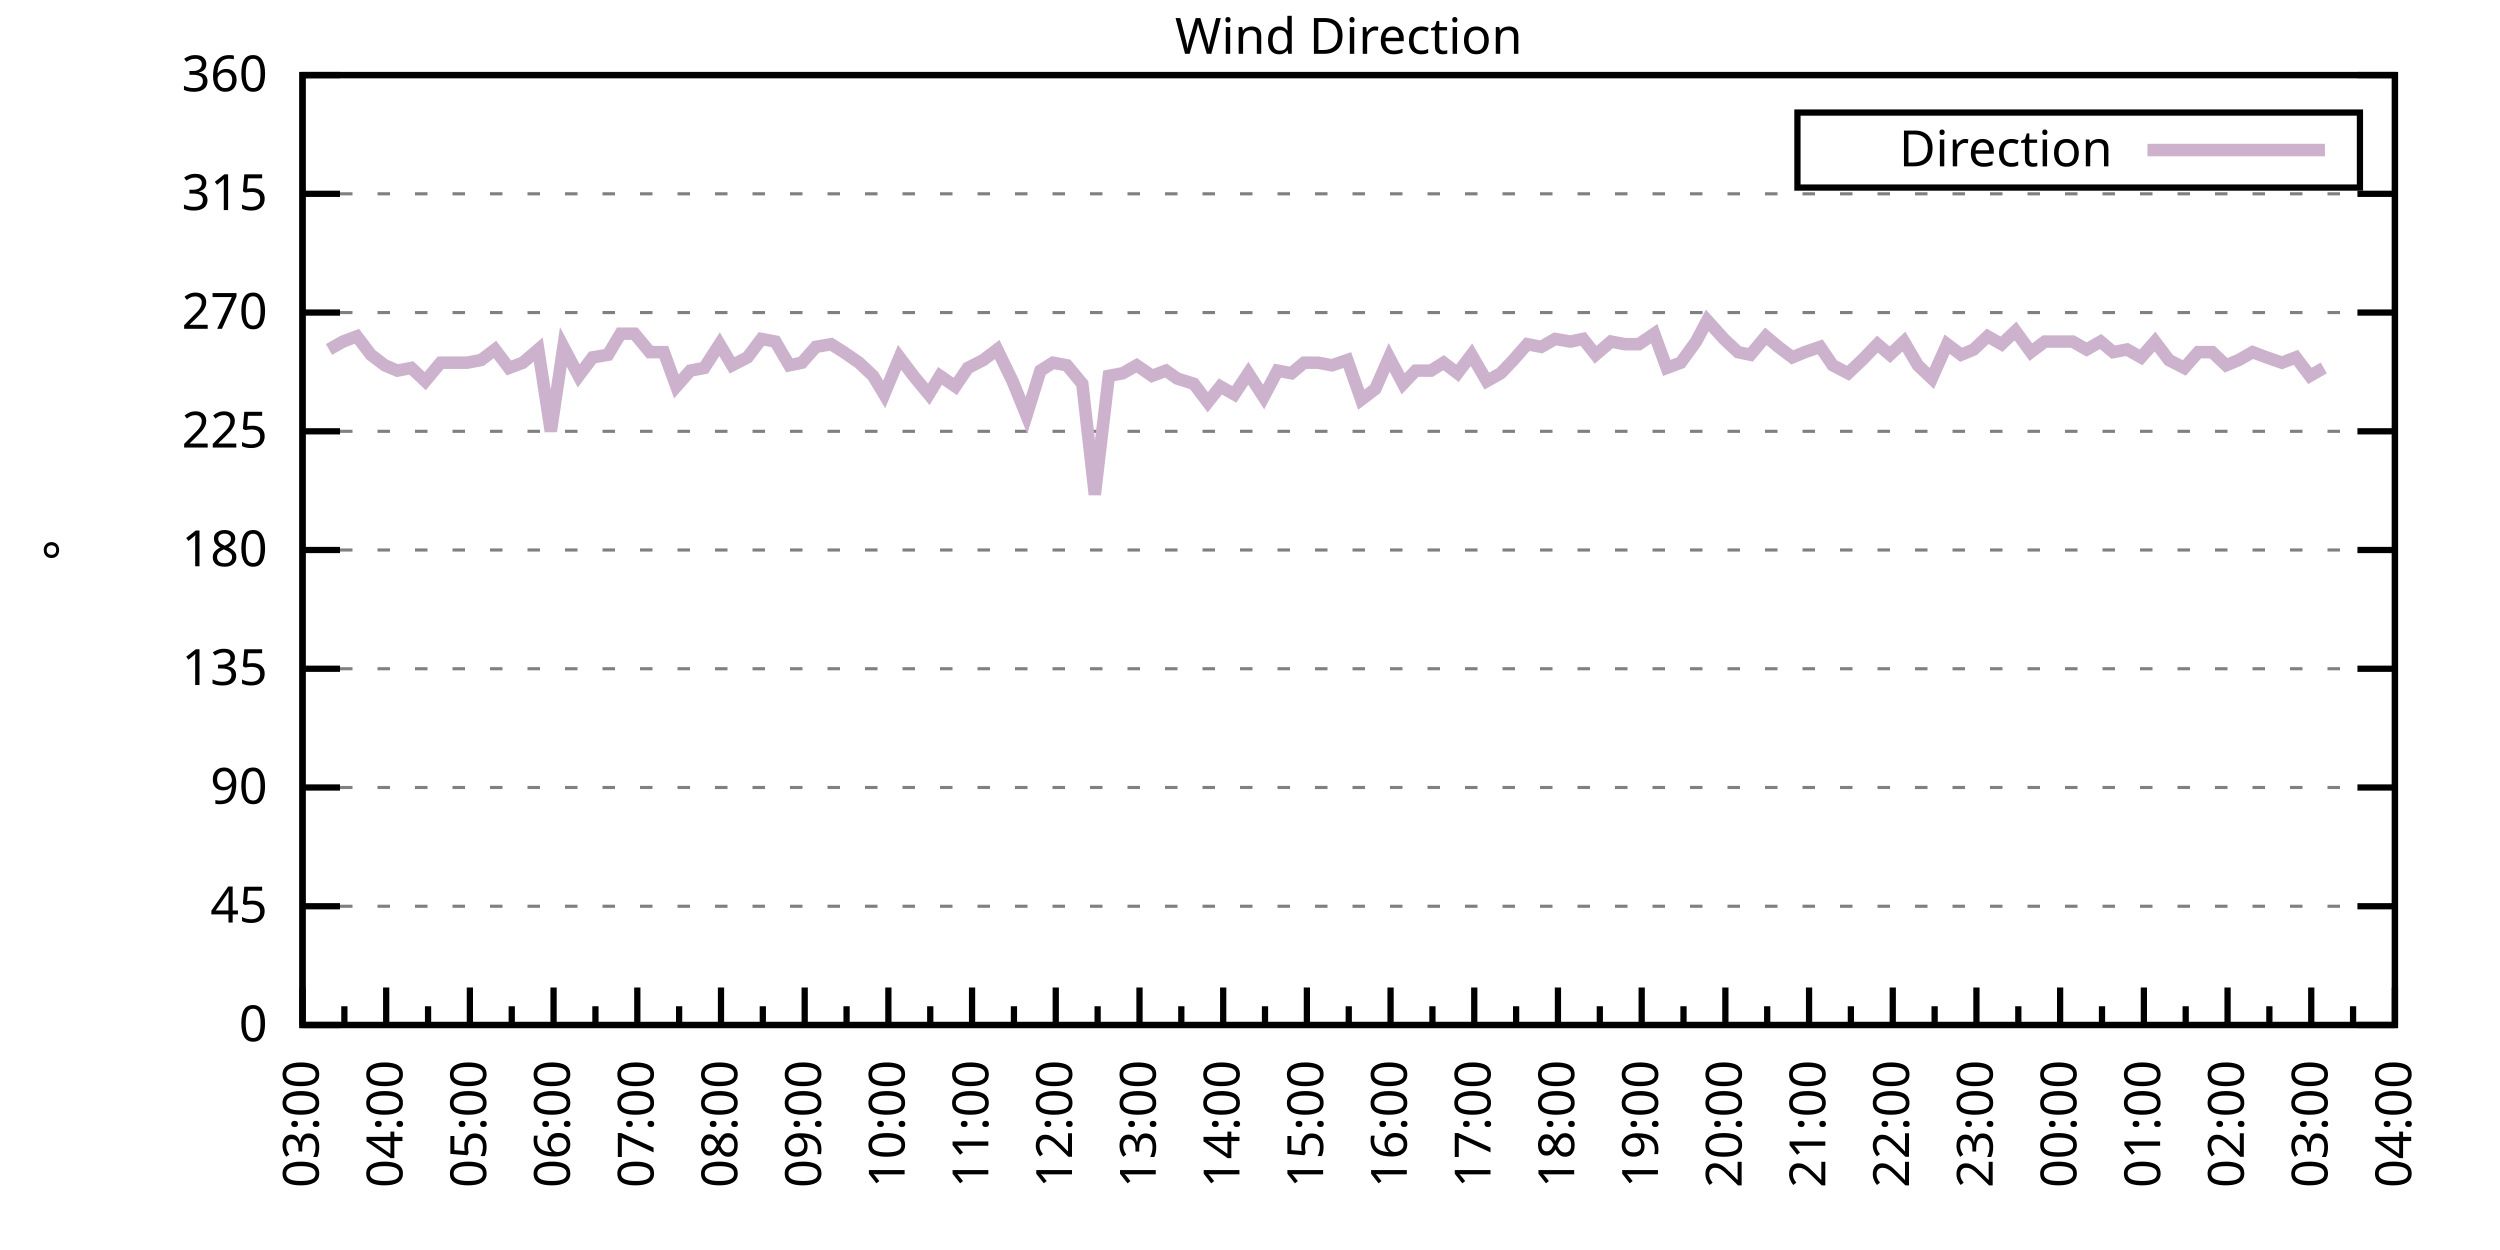
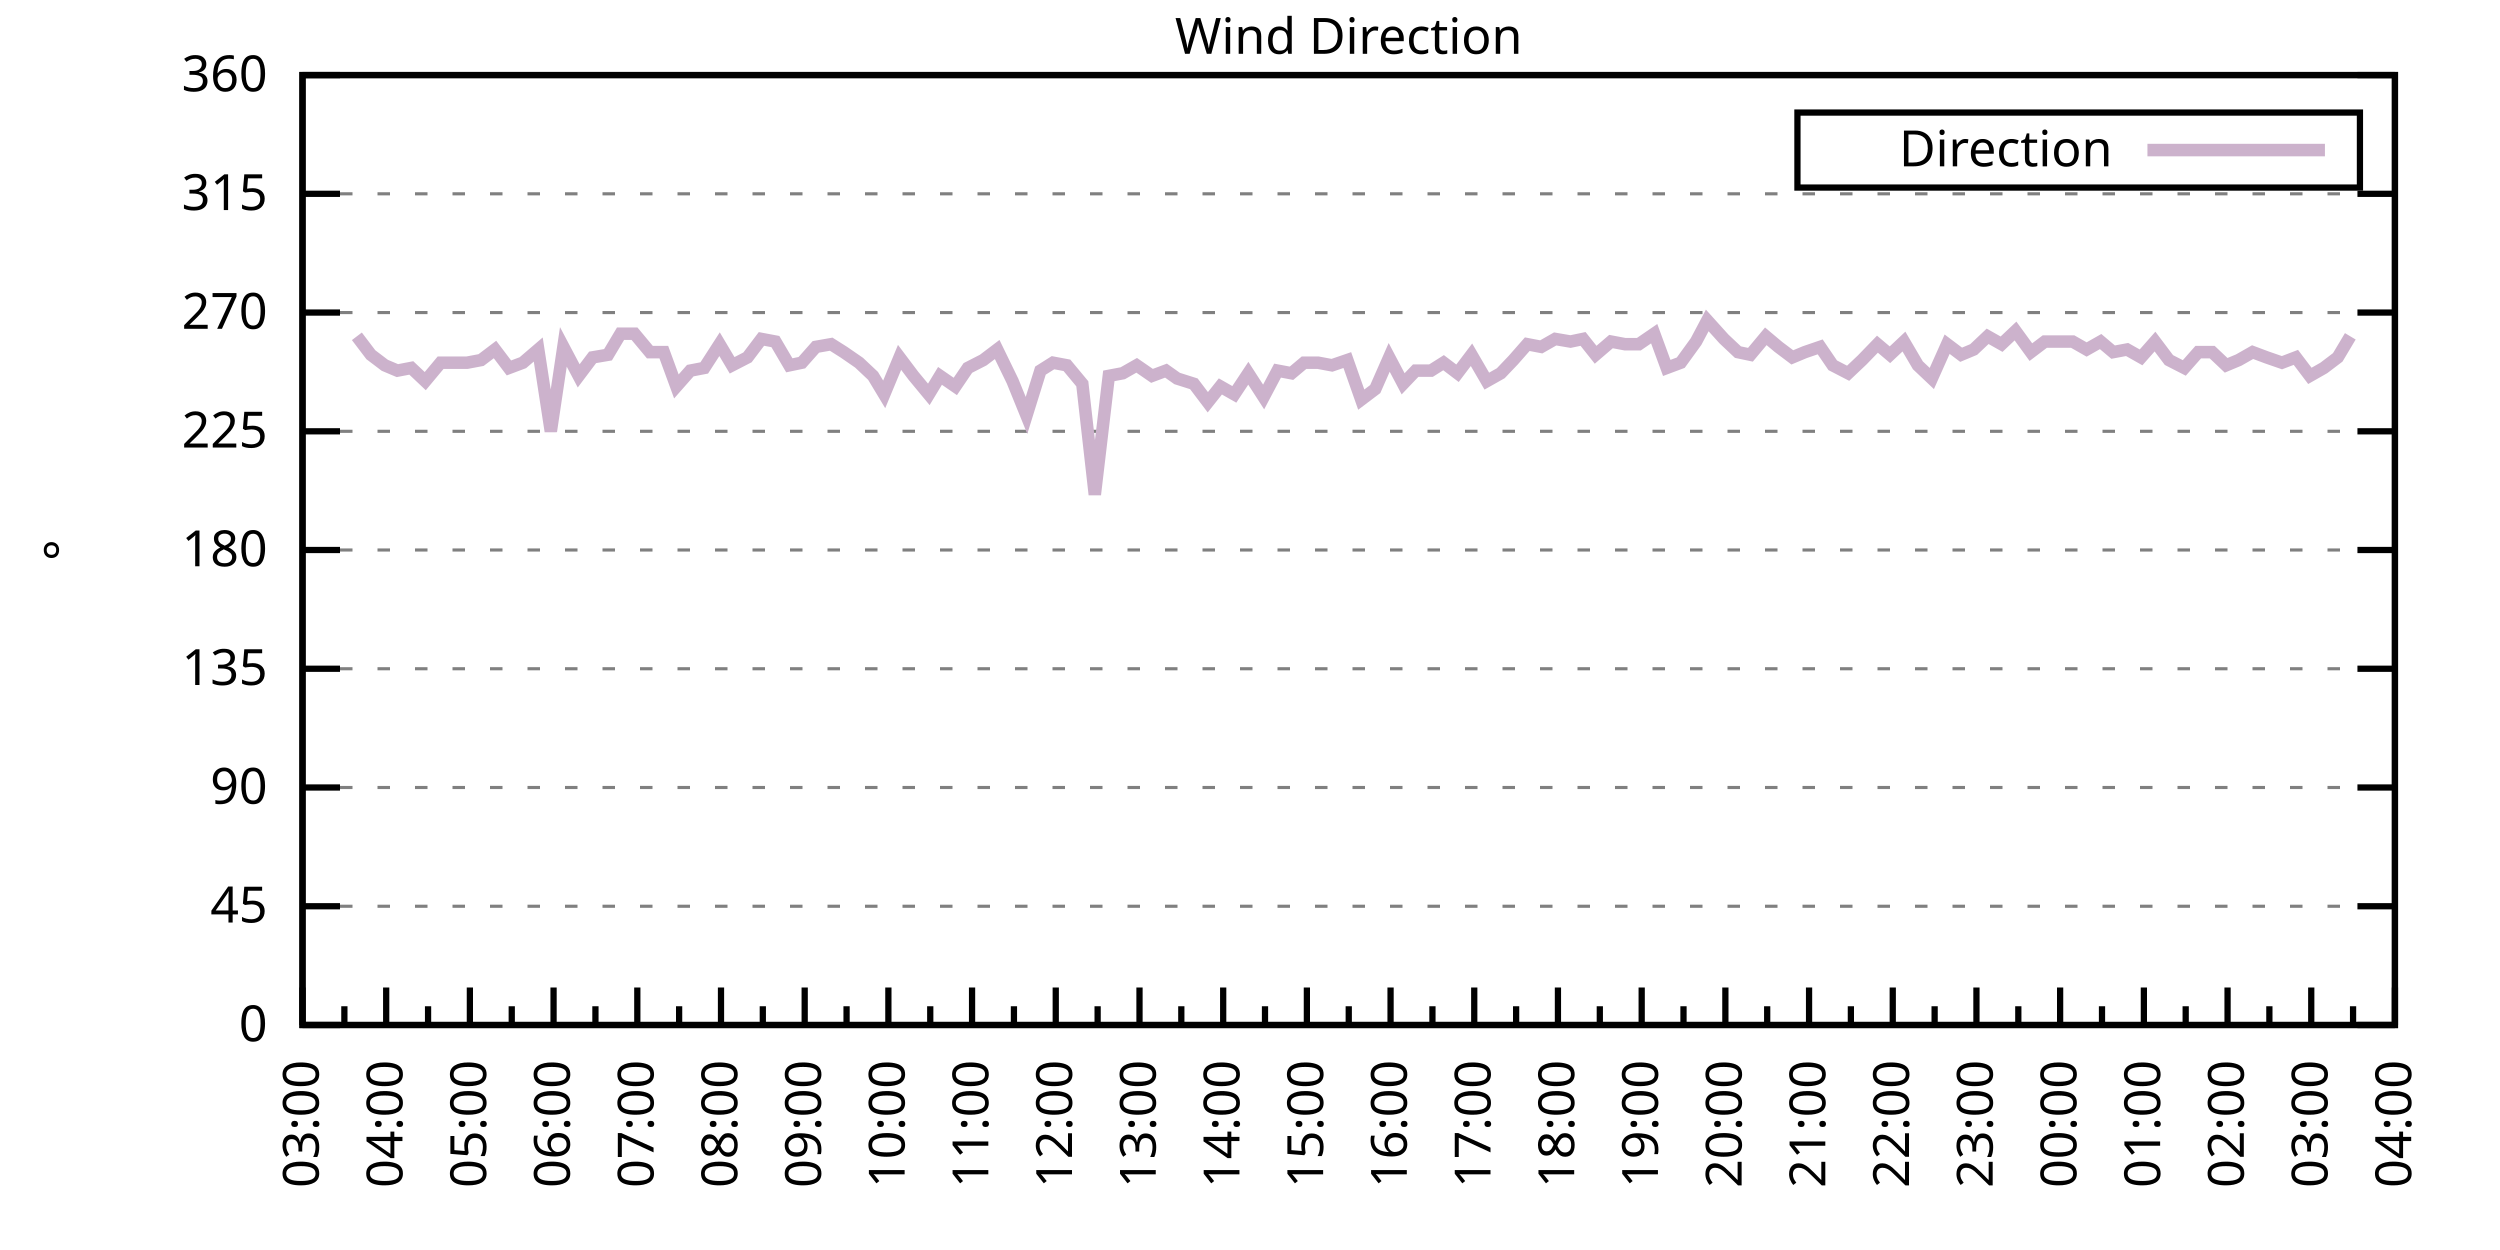
<svg xmlns="http://www.w3.org/2000/svg" xmlns:xlink="http://www.w3.org/1999/xlink" width="400" height="200" viewBox="0 0 400 200">
  <g id="gnuplot_canvas">
    <rect x="0" y="0" width="400" height="200" fill="none" />
    <defs>
      <circle id="gpDot" r="0.5" stroke-width="0.5" stroke="currentColor" />
      <path id="gpPt0" stroke-width="0.333" stroke="currentColor" d="M-1,0 h2 M0,-1 v2" />
      <path id="gpPt1" stroke-width="0.333" stroke="currentColor" d="M-1,-1 L1,1 M1,-1 L-1,1" />
      <path id="gpPt2" stroke-width="0.333" stroke="currentColor" d="M-1,0 L1,0 M0,-1 L0,1 M-1,-1 L1,1 M-1,1 L1,-1" />
      <rect id="gpPt3" stroke-width="0.333" stroke="currentColor" x="-1" y="-1" width="2" height="2" />
      <rect id="gpPt4" stroke-width="0.333" stroke="currentColor" fill="currentColor" x="-1" y="-1" width="2" height="2" />
      <circle id="gpPt5" stroke-width="0.333" stroke="currentColor" cx="0" cy="0" r="1" />
      <use xlink:href="#gpPt5" id="gpPt6" fill="currentColor" stroke="none" />
      <path id="gpPt7" stroke-width="0.333" stroke="currentColor" d="M0,-1.33 L-1.33,0.67 L1.33,0.67 z" />
      <use xlink:href="#gpPt7" id="gpPt8" fill="currentColor" stroke="none" />
      <use xlink:href="#gpPt7" id="gpPt9" stroke="currentColor" transform="rotate(180)" />
      <use xlink:href="#gpPt9" id="gpPt10" fill="currentColor" stroke="none" />
      <use xlink:href="#gpPt3" id="gpPt11" stroke="currentColor" transform="rotate(45)" />
      <use xlink:href="#gpPt11" id="gpPt12" fill="currentColor" stroke="none" />
      <path id="gpPt13" stroke-width="0.333" stroke="currentColor" d="M0,1.330 L1.265,0.411 L0.782,-1.067 L-0.782,-1.076 L-1.265,0.411 z" />
      <use xlink:href="#gpPt13" id="gpPt14" fill="currentColor" stroke="none" />
      <filter id="textbox" filterUnits="objectBoundingBox" x="0" y="0" height="1" width="1">
        <feFlood flood-color="white" flood-opacity="1" result="bgnd" />
        <feComposite in="SourceGraphic" in2="bgnd" operator="atop" />
      </filter>
      <filter id="greybox" filterUnits="objectBoundingBox" x="0" y="0" height="1" width="1">
        <feFlood flood-color="lightgrey" flood-opacity="1" result="grey" />
        <feComposite in="SourceGraphic" in2="grey" operator="atop" />
      </filter>
    </defs>
    <g fill="none" color="white" stroke="currentColor" stroke-width="1.00" stroke-linecap="butt" stroke-linejoin="miter">
</g>
    <g fill="none" color="black" stroke="currentColor" stroke-width="1.00" stroke-linecap="butt" stroke-linejoin="miter">
      <g stroke="none" shape-rendering="crispEdges">
        <polygon fill="rgb(255, 255, 255)" points="48.40,164.00 383.18,164.00 383.18,12.02 48.40,12.02 " />
      </g>
    </g>
    <g fill="none" color="black" stroke="currentColor" stroke-width="1.00" stroke-linecap="butt" stroke-linejoin="miter">
</g>
    <g fill="none" color="black" stroke="black" stroke-width="0.50" stroke-linecap="butt" stroke-linejoin="miter">
</g>
    <g fill="none" color="gray" stroke="currentColor" stroke-width="0.50" stroke-linecap="butt" stroke-linejoin="miter">
      <path stroke="gray" stroke-dasharray="2,4" class="gridline" d="M48.40,164.00 L383.19,164.00  " />
    </g>
    <g fill="none" color="gray" stroke="gray" stroke-width="1.00" stroke-linecap="butt" stroke-linejoin="miter">
</g>
    <g fill="none" color="black" stroke="currentColor" stroke-width="1.00" stroke-linecap="butt" stroke-linejoin="miter">
      <path stroke="black" d="M48.40,164.00 L54.40,164.00 M383.19,164.00 L377.19,164.00  " />
      <g transform="translate(42.80,166.60)" stroke="none" fill="black" font-family="Sans" font-size="8.00" text-anchor="end">
        <text>
          <tspan font-family="Sans"> 0</tspan>
        </text>
      </g>
    </g>
    <g fill="none" color="black" stroke="currentColor" stroke-width="1.00" stroke-linecap="butt" stroke-linejoin="miter">
</g>
    <g fill="none" color="black" stroke="black" stroke-width="0.50" stroke-linecap="butt" stroke-linejoin="miter">
</g>
    <g fill="none" color="gray" stroke="currentColor" stroke-width="0.50" stroke-linecap="butt" stroke-linejoin="miter">
      <path stroke="gray" stroke-dasharray="2,4" class="gridline" d="M48.40,145.00 L383.19,145.00  " />
    </g>
    <g fill="none" color="gray" stroke="gray" stroke-width="1.00" stroke-linecap="butt" stroke-linejoin="miter">
</g>
    <g fill="none" color="black" stroke="currentColor" stroke-width="1.00" stroke-linecap="butt" stroke-linejoin="miter">
      <path stroke="black" d="M48.40,145.00 L54.40,145.00 M383.19,145.00 L377.19,145.00  " />
      <g transform="translate(42.80,147.60)" stroke="none" fill="black" font-family="Sans" font-size="8.00" text-anchor="end">
        <text>
          <tspan font-family="Sans"> 45</tspan>
        </text>
      </g>
    </g>
    <g fill="none" color="black" stroke="currentColor" stroke-width="1.00" stroke-linecap="butt" stroke-linejoin="miter">
</g>
    <g fill="none" color="black" stroke="black" stroke-width="0.50" stroke-linecap="butt" stroke-linejoin="miter">
</g>
    <g fill="none" color="gray" stroke="currentColor" stroke-width="0.50" stroke-linecap="butt" stroke-linejoin="miter">
      <path stroke="gray" stroke-dasharray="2,4" class="gridline" d="M48.40,126.00 L383.19,126.00  " />
    </g>
    <g fill="none" color="gray" stroke="gray" stroke-width="1.00" stroke-linecap="butt" stroke-linejoin="miter">
</g>
    <g fill="none" color="black" stroke="currentColor" stroke-width="1.00" stroke-linecap="butt" stroke-linejoin="miter">
      <path stroke="black" d="M48.40,126.00 L54.40,126.00 M383.19,126.00 L377.19,126.00  " />
      <g transform="translate(42.80,128.60)" stroke="none" fill="black" font-family="Sans" font-size="8.00" text-anchor="end">
        <text>
          <tspan font-family="Sans"> 90</tspan>
        </text>
      </g>
    </g>
    <g fill="none" color="black" stroke="currentColor" stroke-width="1.00" stroke-linecap="butt" stroke-linejoin="miter">
</g>
    <g fill="none" color="black" stroke="black" stroke-width="0.50" stroke-linecap="butt" stroke-linejoin="miter">
</g>
    <g fill="none" color="gray" stroke="currentColor" stroke-width="0.50" stroke-linecap="butt" stroke-linejoin="miter">
      <path stroke="gray" stroke-dasharray="2,4" class="gridline" d="M48.40,107.00 L383.19,107.00  " />
    </g>
    <g fill="none" color="gray" stroke="gray" stroke-width="1.00" stroke-linecap="butt" stroke-linejoin="miter">
</g>
    <g fill="none" color="black" stroke="currentColor" stroke-width="1.00" stroke-linecap="butt" stroke-linejoin="miter">
      <path stroke="black" d="M48.40,107.00 L54.40,107.00 M383.19,107.00 L377.19,107.00  " />
      <g transform="translate(42.80,109.60)" stroke="none" fill="black" font-family="Sans" font-size="8.00" text-anchor="end">
        <text>
          <tspan font-family="Sans"> 135</tspan>
        </text>
      </g>
    </g>
    <g fill="none" color="black" stroke="currentColor" stroke-width="1.00" stroke-linecap="butt" stroke-linejoin="miter">
</g>
    <g fill="none" color="black" stroke="black" stroke-width="0.50" stroke-linecap="butt" stroke-linejoin="miter">
</g>
    <g fill="none" color="gray" stroke="currentColor" stroke-width="0.50" stroke-linecap="butt" stroke-linejoin="miter">
      <path stroke="gray" stroke-dasharray="2,4" class="gridline" d="M48.40,88.00 L383.19,88.00  " />
    </g>
    <g fill="none" color="gray" stroke="gray" stroke-width="1.00" stroke-linecap="butt" stroke-linejoin="miter">
</g>
    <g fill="none" color="black" stroke="currentColor" stroke-width="1.00" stroke-linecap="butt" stroke-linejoin="miter">
      <path stroke="black" d="M48.40,88.00 L54.40,88.00 M383.19,88.00 L377.19,88.00  " />
      <g transform="translate(42.80,90.60)" stroke="none" fill="black" font-family="Sans" font-size="8.00" text-anchor="end">
        <text>
          <tspan font-family="Sans"> 180</tspan>
        </text>
      </g>
    </g>
    <g fill="none" color="black" stroke="currentColor" stroke-width="1.00" stroke-linecap="butt" stroke-linejoin="miter">
</g>
    <g fill="none" color="black" stroke="black" stroke-width="0.50" stroke-linecap="butt" stroke-linejoin="miter">
</g>
    <g fill="none" color="gray" stroke="currentColor" stroke-width="0.50" stroke-linecap="butt" stroke-linejoin="miter">
      <path stroke="gray" stroke-dasharray="2,4" class="gridline" d="M48.40,69.01 L383.19,69.01  " />
    </g>
    <g fill="none" color="gray" stroke="gray" stroke-width="1.00" stroke-linecap="butt" stroke-linejoin="miter">
</g>
    <g fill="none" color="black" stroke="currentColor" stroke-width="1.00" stroke-linecap="butt" stroke-linejoin="miter">
      <path stroke="black" d="M48.40,69.01 L54.40,69.01 M383.19,69.01 L377.19,69.01  " />
      <g transform="translate(42.80,71.61)" stroke="none" fill="black" font-family="Sans" font-size="8.00" text-anchor="end">
        <text>
          <tspan font-family="Sans"> 225</tspan>
        </text>
      </g>
    </g>
    <g fill="none" color="black" stroke="currentColor" stroke-width="1.00" stroke-linecap="butt" stroke-linejoin="miter">
</g>
    <g fill="none" color="black" stroke="black" stroke-width="0.50" stroke-linecap="butt" stroke-linejoin="miter">
</g>
    <g fill="none" color="gray" stroke="currentColor" stroke-width="0.50" stroke-linecap="butt" stroke-linejoin="miter">
      <path stroke="gray" stroke-dasharray="2,4" class="gridline" d="M48.40,50.01 L383.19,50.01  " />
    </g>
    <g fill="none" color="gray" stroke="gray" stroke-width="1.00" stroke-linecap="butt" stroke-linejoin="miter">
</g>
    <g fill="none" color="black" stroke="currentColor" stroke-width="1.00" stroke-linecap="butt" stroke-linejoin="miter">
      <path stroke="black" d="M48.40,50.01 L54.40,50.01 M383.19,50.01 L377.19,50.01  " />
      <g transform="translate(42.80,52.61)" stroke="none" fill="black" font-family="Sans" font-size="8.00" text-anchor="end">
        <text>
          <tspan font-family="Sans"> 270</tspan>
        </text>
      </g>
    </g>
    <g fill="none" color="black" stroke="currentColor" stroke-width="1.00" stroke-linecap="butt" stroke-linejoin="miter">
</g>
    <g fill="none" color="black" stroke="black" stroke-width="0.50" stroke-linecap="butt" stroke-linejoin="miter">
</g>
    <g fill="none" color="gray" stroke="currentColor" stroke-width="0.50" stroke-linecap="butt" stroke-linejoin="miter">
      <path stroke="gray" stroke-dasharray="2,4" class="gridline" d="M48.40,31.01 L383.19,31.01  " />
    </g>
    <g fill="none" color="gray" stroke="gray" stroke-width="1.00" stroke-linecap="butt" stroke-linejoin="miter">
</g>
    <g fill="none" color="black" stroke="currentColor" stroke-width="1.00" stroke-linecap="butt" stroke-linejoin="miter">
      <path stroke="black" d="M48.40,31.01 L54.40,31.01 M383.19,31.01 L377.19,31.01  " />
      <g transform="translate(42.80,33.61)" stroke="none" fill="black" font-family="Sans" font-size="8.00" text-anchor="end">
        <text>
          <tspan font-family="Sans"> 315</tspan>
        </text>
      </g>
    </g>
    <g fill="none" color="black" stroke="currentColor" stroke-width="1.00" stroke-linecap="butt" stroke-linejoin="miter">
</g>
    <g fill="none" color="black" stroke="black" stroke-width="0.50" stroke-linecap="butt" stroke-linejoin="miter">
</g>
    <g fill="none" color="gray" stroke="currentColor" stroke-width="0.50" stroke-linecap="butt" stroke-linejoin="miter">
      <path stroke="gray" stroke-dasharray="2,4" class="gridline" d="M48.40,12.01 L383.19,12.01  " />
    </g>
    <g fill="none" color="gray" stroke="gray" stroke-width="1.00" stroke-linecap="butt" stroke-linejoin="miter">
</g>
    <g fill="none" color="black" stroke="currentColor" stroke-width="1.00" stroke-linecap="butt" stroke-linejoin="miter">
      <path stroke="black" d="M48.40,12.01 L54.40,12.01 M383.19,12.01 L377.19,12.01  " />
      <g transform="translate(42.80,14.61)" stroke="none" fill="black" font-family="Sans" font-size="8.00" text-anchor="end">
        <text>
          <tspan font-family="Sans"> 360</tspan>
        </text>
      </g>
    </g>
    <g fill="none" color="black" stroke="currentColor" stroke-width="1.00" stroke-linecap="butt" stroke-linejoin="miter">
      <path stroke="black" d="M48.40,164.00 L48.40,158.00  " />
      <g transform="translate(51.00,169.60) rotate(270)" stroke="none" fill="black" font-family="Sans" font-size="8.00" text-anchor="end">
        <text>
          <tspan font-family="Sans">03:00</tspan>
        </text>
      </g>
    </g>
    <g fill="none" color="black" stroke="currentColor" stroke-width="1.00" stroke-linecap="butt" stroke-linejoin="miter">
      <path stroke="black" d="M55.10,164.00 L55.10,161.00 M61.79,164.00 L61.79,158.00  " />
      <g transform="translate(64.39,169.60) rotate(270)" stroke="none" fill="black" font-family="Sans" font-size="8.00" text-anchor="end">
        <text>
          <tspan font-family="Sans">04:00</tspan>
        </text>
      </g>
    </g>
    <g fill="none" color="black" stroke="currentColor" stroke-width="1.00" stroke-linecap="butt" stroke-linejoin="miter">
      <path stroke="black" d="M68.49,164.00 L68.49,161.00 M75.18,164.00 L75.18,158.00  " />
      <g transform="translate(77.78,169.60) rotate(270)" stroke="none" fill="black" font-family="Sans" font-size="8.00" text-anchor="end">
        <text>
          <tspan font-family="Sans">05:00</tspan>
        </text>
      </g>
    </g>
    <g fill="none" color="black" stroke="currentColor" stroke-width="1.00" stroke-linecap="butt" stroke-linejoin="miter">
      <path stroke="black" d="M81.88,164.00 L81.88,161.00 M88.57,164.00 L88.57,158.00  " />
      <g transform="translate(91.17,169.60) rotate(270)" stroke="none" fill="black" font-family="Sans" font-size="8.00" text-anchor="end">
        <text>
          <tspan font-family="Sans">06:00</tspan>
        </text>
      </g>
    </g>
    <g fill="none" color="black" stroke="currentColor" stroke-width="1.00" stroke-linecap="butt" stroke-linejoin="miter">
      <path stroke="black" d="M95.27,164.00 L95.27,161.00 M101.97,164.00 L101.97,158.00  " />
      <g transform="translate(104.57,169.60) rotate(270)" stroke="none" fill="black" font-family="Sans" font-size="8.00" text-anchor="end">
        <text>
          <tspan font-family="Sans">07:00</tspan>
        </text>
      </g>
    </g>
    <g fill="none" color="black" stroke="currentColor" stroke-width="1.00" stroke-linecap="butt" stroke-linejoin="miter">
      <path stroke="black" d="M108.66,164.00 L108.66,161.00 M115.36,164.00 L115.36,158.00  " />
      <g transform="translate(117.96,169.60) rotate(270)" stroke="none" fill="black" font-family="Sans" font-size="8.00" text-anchor="end">
        <text>
          <tspan font-family="Sans">08:00</tspan>
        </text>
      </g>
    </g>
    <g fill="none" color="black" stroke="currentColor" stroke-width="1.00" stroke-linecap="butt" stroke-linejoin="miter">
      <path stroke="black" d="M122.05,164.00 L122.05,161.00 M128.75,164.00 L128.75,158.00  " />
      <g transform="translate(131.35,169.60) rotate(270)" stroke="none" fill="black" font-family="Sans" font-size="8.00" text-anchor="end">
        <text>
          <tspan font-family="Sans">09:00</tspan>
        </text>
      </g>
    </g>
    <g fill="none" color="black" stroke="currentColor" stroke-width="1.00" stroke-linecap="butt" stroke-linejoin="miter">
      <path stroke="black" d="M135.45,164.00 L135.45,161.00 M142.14,164.00 L142.14,158.00  " />
      <g transform="translate(144.74,169.60) rotate(270)" stroke="none" fill="black" font-family="Sans" font-size="8.00" text-anchor="end">
        <text>
          <tspan font-family="Sans">10:00</tspan>
        </text>
      </g>
    </g>
    <g fill="none" color="black" stroke="currentColor" stroke-width="1.00" stroke-linecap="butt" stroke-linejoin="miter">
      <path stroke="black" d="M148.84,164.00 L148.84,161.00 M155.53,164.00 L155.53,158.00  " />
      <g transform="translate(158.13,169.60) rotate(270)" stroke="none" fill="black" font-family="Sans" font-size="8.00" text-anchor="end">
        <text>
          <tspan font-family="Sans">11:00</tspan>
        </text>
      </g>
    </g>
    <g fill="none" color="black" stroke="currentColor" stroke-width="1.00" stroke-linecap="butt" stroke-linejoin="miter">
      <path stroke="black" d="M162.23,164.00 L162.23,161.00 M168.92,164.00 L168.92,158.00  " />
      <g transform="translate(171.52,169.60) rotate(270)" stroke="none" fill="black" font-family="Sans" font-size="8.00" text-anchor="end">
        <text>
          <tspan font-family="Sans">12:00</tspan>
        </text>
      </g>
    </g>
    <g fill="none" color="black" stroke="currentColor" stroke-width="1.00" stroke-linecap="butt" stroke-linejoin="miter">
      <path stroke="black" d="M175.62,164.00 L175.62,161.00 M182.32,164.00 L182.32,158.00  " />
      <g transform="translate(184.92,169.60) rotate(270)" stroke="none" fill="black" font-family="Sans" font-size="8.00" text-anchor="end">
        <text>
          <tspan font-family="Sans">13:00</tspan>
        </text>
      </g>
    </g>
    <g fill="none" color="black" stroke="currentColor" stroke-width="1.00" stroke-linecap="butt" stroke-linejoin="miter">
      <path stroke="black" d="M189.01,164.00 L189.01,161.00 M195.71,164.00 L195.71,158.00  " />
      <g transform="translate(198.31,169.60) rotate(270)" stroke="none" fill="black" font-family="Sans" font-size="8.00" text-anchor="end">
        <text>
          <tspan font-family="Sans">14:00</tspan>
        </text>
      </g>
    </g>
    <g fill="none" color="black" stroke="currentColor" stroke-width="1.00" stroke-linecap="butt" stroke-linejoin="miter">
      <path stroke="black" d="M202.40,164.00 L202.40,161.00 M209.10,164.00 L209.10,158.00  " />
      <g transform="translate(211.70,169.60) rotate(270)" stroke="none" fill="black" font-family="Sans" font-size="8.00" text-anchor="end">
        <text>
          <tspan font-family="Sans">15:00</tspan>
        </text>
      </g>
    </g>
    <g fill="none" color="black" stroke="currentColor" stroke-width="1.00" stroke-linecap="butt" stroke-linejoin="miter">
      <path stroke="black" d="M215.80,164.00 L215.80,161.00 M222.49,164.00 L222.49,158.00  " />
      <g transform="translate(225.09,169.60) rotate(270)" stroke="none" fill="black" font-family="Sans" font-size="8.00" text-anchor="end">
        <text>
          <tspan font-family="Sans">16:00</tspan>
        </text>
      </g>
    </g>
    <g fill="none" color="black" stroke="currentColor" stroke-width="1.00" stroke-linecap="butt" stroke-linejoin="miter">
      <path stroke="black" d="M229.19,164.00 L229.19,161.00 M235.88,164.00 L235.88,158.00  " />
      <g transform="translate(238.48,169.60) rotate(270)" stroke="none" fill="black" font-family="Sans" font-size="8.00" text-anchor="end">
        <text>
          <tspan font-family="Sans">17:00</tspan>
        </text>
      </g>
    </g>
    <g fill="none" color="black" stroke="currentColor" stroke-width="1.00" stroke-linecap="butt" stroke-linejoin="miter">
      <path stroke="black" d="M242.58,164.00 L242.58,161.00 M249.27,164.00 L249.27,158.00  " />
      <g transform="translate(251.87,169.60) rotate(270)" stroke="none" fill="black" font-family="Sans" font-size="8.00" text-anchor="end">
        <text>
          <tspan font-family="Sans">18:00</tspan>
        </text>
      </g>
    </g>
    <g fill="none" color="black" stroke="currentColor" stroke-width="1.00" stroke-linecap="butt" stroke-linejoin="miter">
      <path stroke="black" d="M255.97,164.00 L255.97,161.00 M262.67,164.00 L262.67,158.00  " />
      <g transform="translate(265.27,169.60) rotate(270)" stroke="none" fill="black" font-family="Sans" font-size="8.00" text-anchor="end">
        <text>
          <tspan font-family="Sans">19:00</tspan>
        </text>
      </g>
    </g>
    <g fill="none" color="black" stroke="currentColor" stroke-width="1.00" stroke-linecap="butt" stroke-linejoin="miter">
      <path stroke="black" d="M269.36,164.00 L269.36,161.00 M276.06,164.00 L276.06,158.00  " />
      <g transform="translate(278.66,169.60) rotate(270)" stroke="none" fill="black" font-family="Sans" font-size="8.00" text-anchor="end">
        <text>
          <tspan font-family="Sans">20:00</tspan>
        </text>
      </g>
    </g>
    <g fill="none" color="black" stroke="currentColor" stroke-width="1.00" stroke-linecap="butt" stroke-linejoin="miter">
      <path stroke="black" d="M282.75,164.00 L282.75,161.00 M289.45,164.00 L289.45,158.00  " />
      <g transform="translate(292.05,169.60) rotate(270)" stroke="none" fill="black" font-family="Sans" font-size="8.00" text-anchor="end">
        <text>
          <tspan font-family="Sans">21:00</tspan>
        </text>
      </g>
    </g>
    <g fill="none" color="black" stroke="currentColor" stroke-width="1.00" stroke-linecap="butt" stroke-linejoin="miter">
      <path stroke="black" d="M296.14,164.00 L296.14,161.00 M302.84,164.00 L302.84,158.00  " />
      <g transform="translate(305.44,169.60) rotate(270)" stroke="none" fill="black" font-family="Sans" font-size="8.00" text-anchor="end">
        <text>
          <tspan font-family="Sans">22:00</tspan>
        </text>
      </g>
    </g>
    <g fill="none" color="black" stroke="currentColor" stroke-width="1.00" stroke-linecap="butt" stroke-linejoin="miter">
      <path stroke="black" d="M309.54,164.00 L309.54,161.00 M316.23,164.00 L316.23,158.00  " />
      <g transform="translate(318.83,169.60) rotate(270)" stroke="none" fill="black" font-family="Sans" font-size="8.00" text-anchor="end">
        <text>
          <tspan font-family="Sans">23:00</tspan>
        </text>
      </g>
    </g>
    <g fill="none" color="black" stroke="currentColor" stroke-width="1.00" stroke-linecap="butt" stroke-linejoin="miter">
      <path stroke="black" d="M322.93,164.00 L322.93,161.00 M329.62,164.00 L329.62,158.00  " />
      <g transform="translate(332.22,169.60) rotate(270)" stroke="none" fill="black" font-family="Sans" font-size="8.00" text-anchor="end">
        <text>
          <tspan font-family="Sans">00:00</tspan>
        </text>
      </g>
    </g>
    <g fill="none" color="black" stroke="currentColor" stroke-width="1.00" stroke-linecap="butt" stroke-linejoin="miter">
      <path stroke="black" d="M336.32,164.00 L336.32,161.00 M343.02,164.00 L343.02,158.00  " />
      <g transform="translate(345.62,169.60) rotate(270)" stroke="none" fill="black" font-family="Sans" font-size="8.00" text-anchor="end">
        <text>
          <tspan font-family="Sans">01:00</tspan>
        </text>
      </g>
    </g>
    <g fill="none" color="black" stroke="currentColor" stroke-width="1.00" stroke-linecap="butt" stroke-linejoin="miter">
      <path stroke="black" d="M349.71,164.00 L349.71,161.00 M356.41,164.00 L356.41,158.00  " />
      <g transform="translate(359.01,169.60) rotate(270)" stroke="none" fill="black" font-family="Sans" font-size="8.00" text-anchor="end">
        <text>
          <tspan font-family="Sans">02:00</tspan>
        </text>
      </g>
    </g>
    <g fill="none" color="black" stroke="currentColor" stroke-width="1.00" stroke-linecap="butt" stroke-linejoin="miter">
      <path stroke="black" d="M363.10,164.00 L363.10,161.00 M369.80,164.00 L369.80,158.00  " />
      <g transform="translate(372.40,169.60) rotate(270)" stroke="none" fill="black" font-family="Sans" font-size="8.00" text-anchor="end">
        <text>
          <tspan font-family="Sans">03:00</tspan>
        </text>
      </g>
    </g>
    <g fill="none" color="black" stroke="currentColor" stroke-width="1.00" stroke-linecap="butt" stroke-linejoin="miter">
      <path stroke="black" d="M376.49,164.00 L376.49,161.00 M383.19,164.00 L383.19,158.00  " />
      <g transform="translate(385.79,169.60) rotate(270)" stroke="none" fill="black" font-family="Sans" font-size="8.00" text-anchor="end">
        <text>
          <tspan font-family="Sans">04:00</tspan>
        </text>
      </g>
    </g>
    <g fill="none" color="black" stroke="currentColor" stroke-width="1.00" stroke-linecap="butt" stroke-linejoin="miter">
</g>
    <g fill="none" color="black" stroke="currentColor" stroke-width="1.00" stroke-linecap="butt" stroke-linejoin="miter">
      <path stroke="black" d="M48.40,12.01 L48.40,164.00 L383.19,164.00 L383.19,12.01 L48.40,12.01 Z  " />
    </g>
    <g fill="none" color="black" stroke="currentColor" stroke-width="1.00" stroke-linecap="butt" stroke-linejoin="miter">
      <g transform="translate(12.80,88.01) rotate(270)" stroke="none" fill="black" font-family="Sans" font-size="8.00" text-anchor="middle">
        <text>
          <tspan font-family="Sans">°</tspan>
        </text>
      </g>
    </g>
    <g fill="none" color="black" stroke="currentColor" stroke-width="1.00" stroke-linecap="butt" stroke-linejoin="miter">
</g>
    <g fill="none" color="black" stroke="currentColor" stroke-width="1.00" stroke-linecap="butt" stroke-linejoin="miter">
      <path stroke="black" d="M287.59,30.01 L287.59,18.01 L377.59,18.01 L377.59,30.01 L287.59,30.01 Z  " />
    </g>
    <g id="Wind_direction_plot_1">
      <g fill="none" color="white" stroke="black" stroke-width="2.00" stroke-linecap="butt" stroke-linejoin="miter">
</g>
      <g fill="none" color="black" stroke="currentColor" stroke-width="2.00" stroke-linecap="butt" stroke-linejoin="miter">
        <g transform="translate(337.99,26.61)" stroke="none" fill="black" font-family="Sans" font-size="8.00" text-anchor="end">
          <text>
            <tspan font-family="Sans">Direction</tspan>
          </text>
        </g>
      </g>
      <g fill="none" color="black" stroke="currentColor" stroke-width="2.00" stroke-linecap="butt" stroke-linejoin="miter">
-         <path stroke="rgb(204, 178, 204)" d="M343.59,24.01 L371.99,24.01 M52.64,55.92 L54.87,54.65 L57.10,53.81 L59.34,56.76 L61.57,58.45 L63.58,59.30   L65.81,58.87 L68.04,60.98 L70.50,58.03 L72.50,58.03 L74.74,58.03 L76.97,57.61 L79.20,55.92 L81.43,58.87   L83.66,58.03 L86.12,55.92 L88.13,69.01 L90.14,55.50 L92.59,60.14 L94.82,57.18 L97.28,56.76 L99.29,53.39   L101.52,53.39 L103.98,56.34 L106.21,56.34 L108.22,61.83 L110.45,59.30 L112.68,58.87 L115.13,55.07 L117.14,58.45   L119.60,57.18 L121.83,54.23 L124.06,54.65 L126.29,58.45 L128.30,58.03 L130.54,55.50 L132.99,55.07 L135.00,56.34   L137.45,58.03 L139.69,60.14 L141.47,63.10 L143.93,57.18 L146.16,60.14 L148.61,63.10 L150.40,60.14 L152.85,61.83   L154.86,58.87 L157.32,57.61 L159.55,55.92 L162.01,60.98 L164.24,66.47 L166.47,59.30 L168.48,58.03 L170.71,58.45   L173.17,61.41 L175.17,79.14 L177.41,60.14 L179.64,59.72 L181.87,58.45 L184.32,60.14 L186.56,59.30 L188.34,60.56   L191.02,61.41 L193.25,64.36 L195.26,61.83 L197.49,63.10 L199.73,59.72 L202.18,63.52 L204.41,59.30 L206.64,59.72   L208.65,58.03 L210.88,58.03 L213.12,58.45 L215.57,57.61 L217.80,63.94 L220.04,62.25 L222.27,57.18 L224.50,61.41   L226.51,59.30 L228.96,59.30 L230.97,58.03 L233.20,59.72 L235.44,56.76 L237.89,60.98 L240.12,59.72 L242.13,57.61   L244.36,55.07 L246.60,55.50 L248.83,54.23 L251.28,54.65 L253.29,54.23 L255.30,56.76 L257.76,54.65 L259.99,55.07   L262.22,55.07 L264.67,53.39 L266.68,58.87 L268.92,58.03 L271.37,54.65 L273.16,51.27 L275.83,54.23 L278.07,56.34   L280.07,56.76 L282.53,53.81 L284.54,55.50 L286.77,57.18 L288.78,56.34 L291.23,55.50 L293.24,58.45 L295.70,59.72   L297.93,57.61 L300.39,55.07 L302.39,56.76 L304.63,54.65 L306.86,58.45 L309.09,60.56 L311.54,55.07 L313.78,56.76   L315.79,55.92 L318.02,53.81 L320.25,55.07 L322.48,52.96 L324.94,56.34 L327.17,54.65 L329.40,54.65 L331.63,54.65   L333.86,55.92 L336.10,54.65 L338.10,56.34 L340.34,55.92 L342.57,57.18 L344.80,54.65 L347.03,57.61 L349.49,58.87   L351.72,56.34 L353.95,56.34 L356.18,58.45 L358.19,57.61 L360.42,56.34 L362.66,57.18 L365.11,58.03 L367.34,57.18   L369.58,60.14 L371.81,58.87  " />
+         <path stroke="rgb(204, 178, 204)" d="M343.59,24.01 L371.99,24.01 M57.10,53.81 L59.34,56.76 L61.57,58.45 L63.58,59.30 L65.81,58.87 L68.04,60.98   L70.50,58.03 L72.50,58.03 L74.74,58.03 L76.97,57.61 L79.20,55.92 L81.43,58.87 L83.66,58.03 L86.12,55.92   L88.13,69.01 L90.14,55.50 L92.59,60.14 L94.82,57.18 L97.28,56.76 L99.29,53.39 L101.52,53.39 L103.98,56.34   L106.21,56.34 L108.22,61.83 L110.45,59.30 L112.68,58.87 L115.13,55.07 L117.14,58.45 L119.60,57.18 L121.83,54.23   L124.06,54.65 L126.29,58.45 L128.30,58.03 L130.54,55.50 L132.99,55.07 L135.00,56.34 L137.45,58.03 L139.69,60.14   L141.47,63.10 L143.93,57.18 L146.16,60.14 L148.61,63.10 L150.40,60.14 L152.85,61.83 L154.86,58.87 L157.32,57.61   L159.55,55.92 L162.01,60.98 L164.24,66.47 L166.47,59.30 L168.48,58.03 L170.71,58.45 L173.17,61.41 L175.17,79.14   L177.41,60.14 L179.64,59.72 L181.87,58.45 L184.32,60.14 L186.56,59.30 L188.34,60.56 L191.02,61.41 L193.25,64.36   L195.26,61.83 L197.49,63.10 L199.73,59.72 L202.18,63.52 L204.41,59.30 L206.64,59.72 L208.65,58.03 L210.88,58.03   L213.12,58.45 L215.57,57.61 L217.80,63.94 L220.04,62.25 L222.27,57.18 L224.50,61.41 L226.51,59.30 L228.96,59.30   L230.97,58.03 L233.20,59.72 L235.44,56.76 L237.89,60.98 L240.12,59.72 L242.13,57.61 L244.36,55.07 L246.60,55.50   L248.83,54.23 L251.28,54.65 L253.29,54.23 L255.30,56.76 L257.76,54.65 L259.99,55.07 L262.22,55.07 L264.67,53.39   L266.68,58.87 L268.92,58.03 L271.37,54.65 L273.16,51.27 L275.83,54.23 L278.07,56.34 L280.07,56.76 L282.53,53.81   L284.54,55.50 L286.77,57.18 L288.78,56.34 L291.23,55.50 L293.24,58.45 L295.70,59.72 L297.93,57.61 L300.39,55.07   L302.39,56.76 L304.63,54.65 L306.86,58.45 L309.09,60.56 L311.54,55.07 L313.78,56.76 L315.79,55.92 L318.02,53.81   L320.25,55.07 L322.48,52.96 L324.94,56.34 L327.17,54.65 L329.40,54.65 L331.63,54.65 L333.86,55.92 L336.10,54.65   L338.10,56.34 L340.34,55.92 L342.57,57.18 L344.80,54.65 L347.03,57.61 L349.49,58.87 L351.72,56.34 L353.95,56.34   L356.18,58.45 L358.19,57.61 L360.42,56.34 L362.66,57.18 L365.11,58.03 L367.34,57.18 L369.58,60.14 L371.81,58.87   L374.04,57.18 L376.05,53.81  " />
      </g>
    </g>
    <g fill="none" color="black" stroke="currentColor" stroke-width="2.00" stroke-linecap="butt" stroke-linejoin="miter">
</g>
    <g fill="none" color="black" stroke="black" stroke-width="1.00" stroke-linecap="butt" stroke-linejoin="miter">
</g>
    <g fill="none" color="black" stroke="currentColor" stroke-width="1.00" stroke-linecap="butt" stroke-linejoin="miter">
      <path stroke="black" d="M48.40,12.01 L48.40,164.00 L383.19,164.00 L383.19,12.01 L48.40,12.01 Z  " />
    </g>
    <g fill="none" color="black" stroke="currentColor" stroke-width="1.00" stroke-linecap="butt" stroke-linejoin="miter">
      <g transform="translate(215.79,8.61)" stroke="none" fill="black" font-family="Sans" font-size="8.00" text-anchor="middle">
        <text>
          <tspan font-family="Sans">Wind Direction</tspan>
        </text>
      </g>
    </g>
    <g fill="none" color="black" stroke="currentColor" stroke-width="1.00" stroke-linecap="butt" stroke-linejoin="miter">
</g>
  </g>
</svg>
